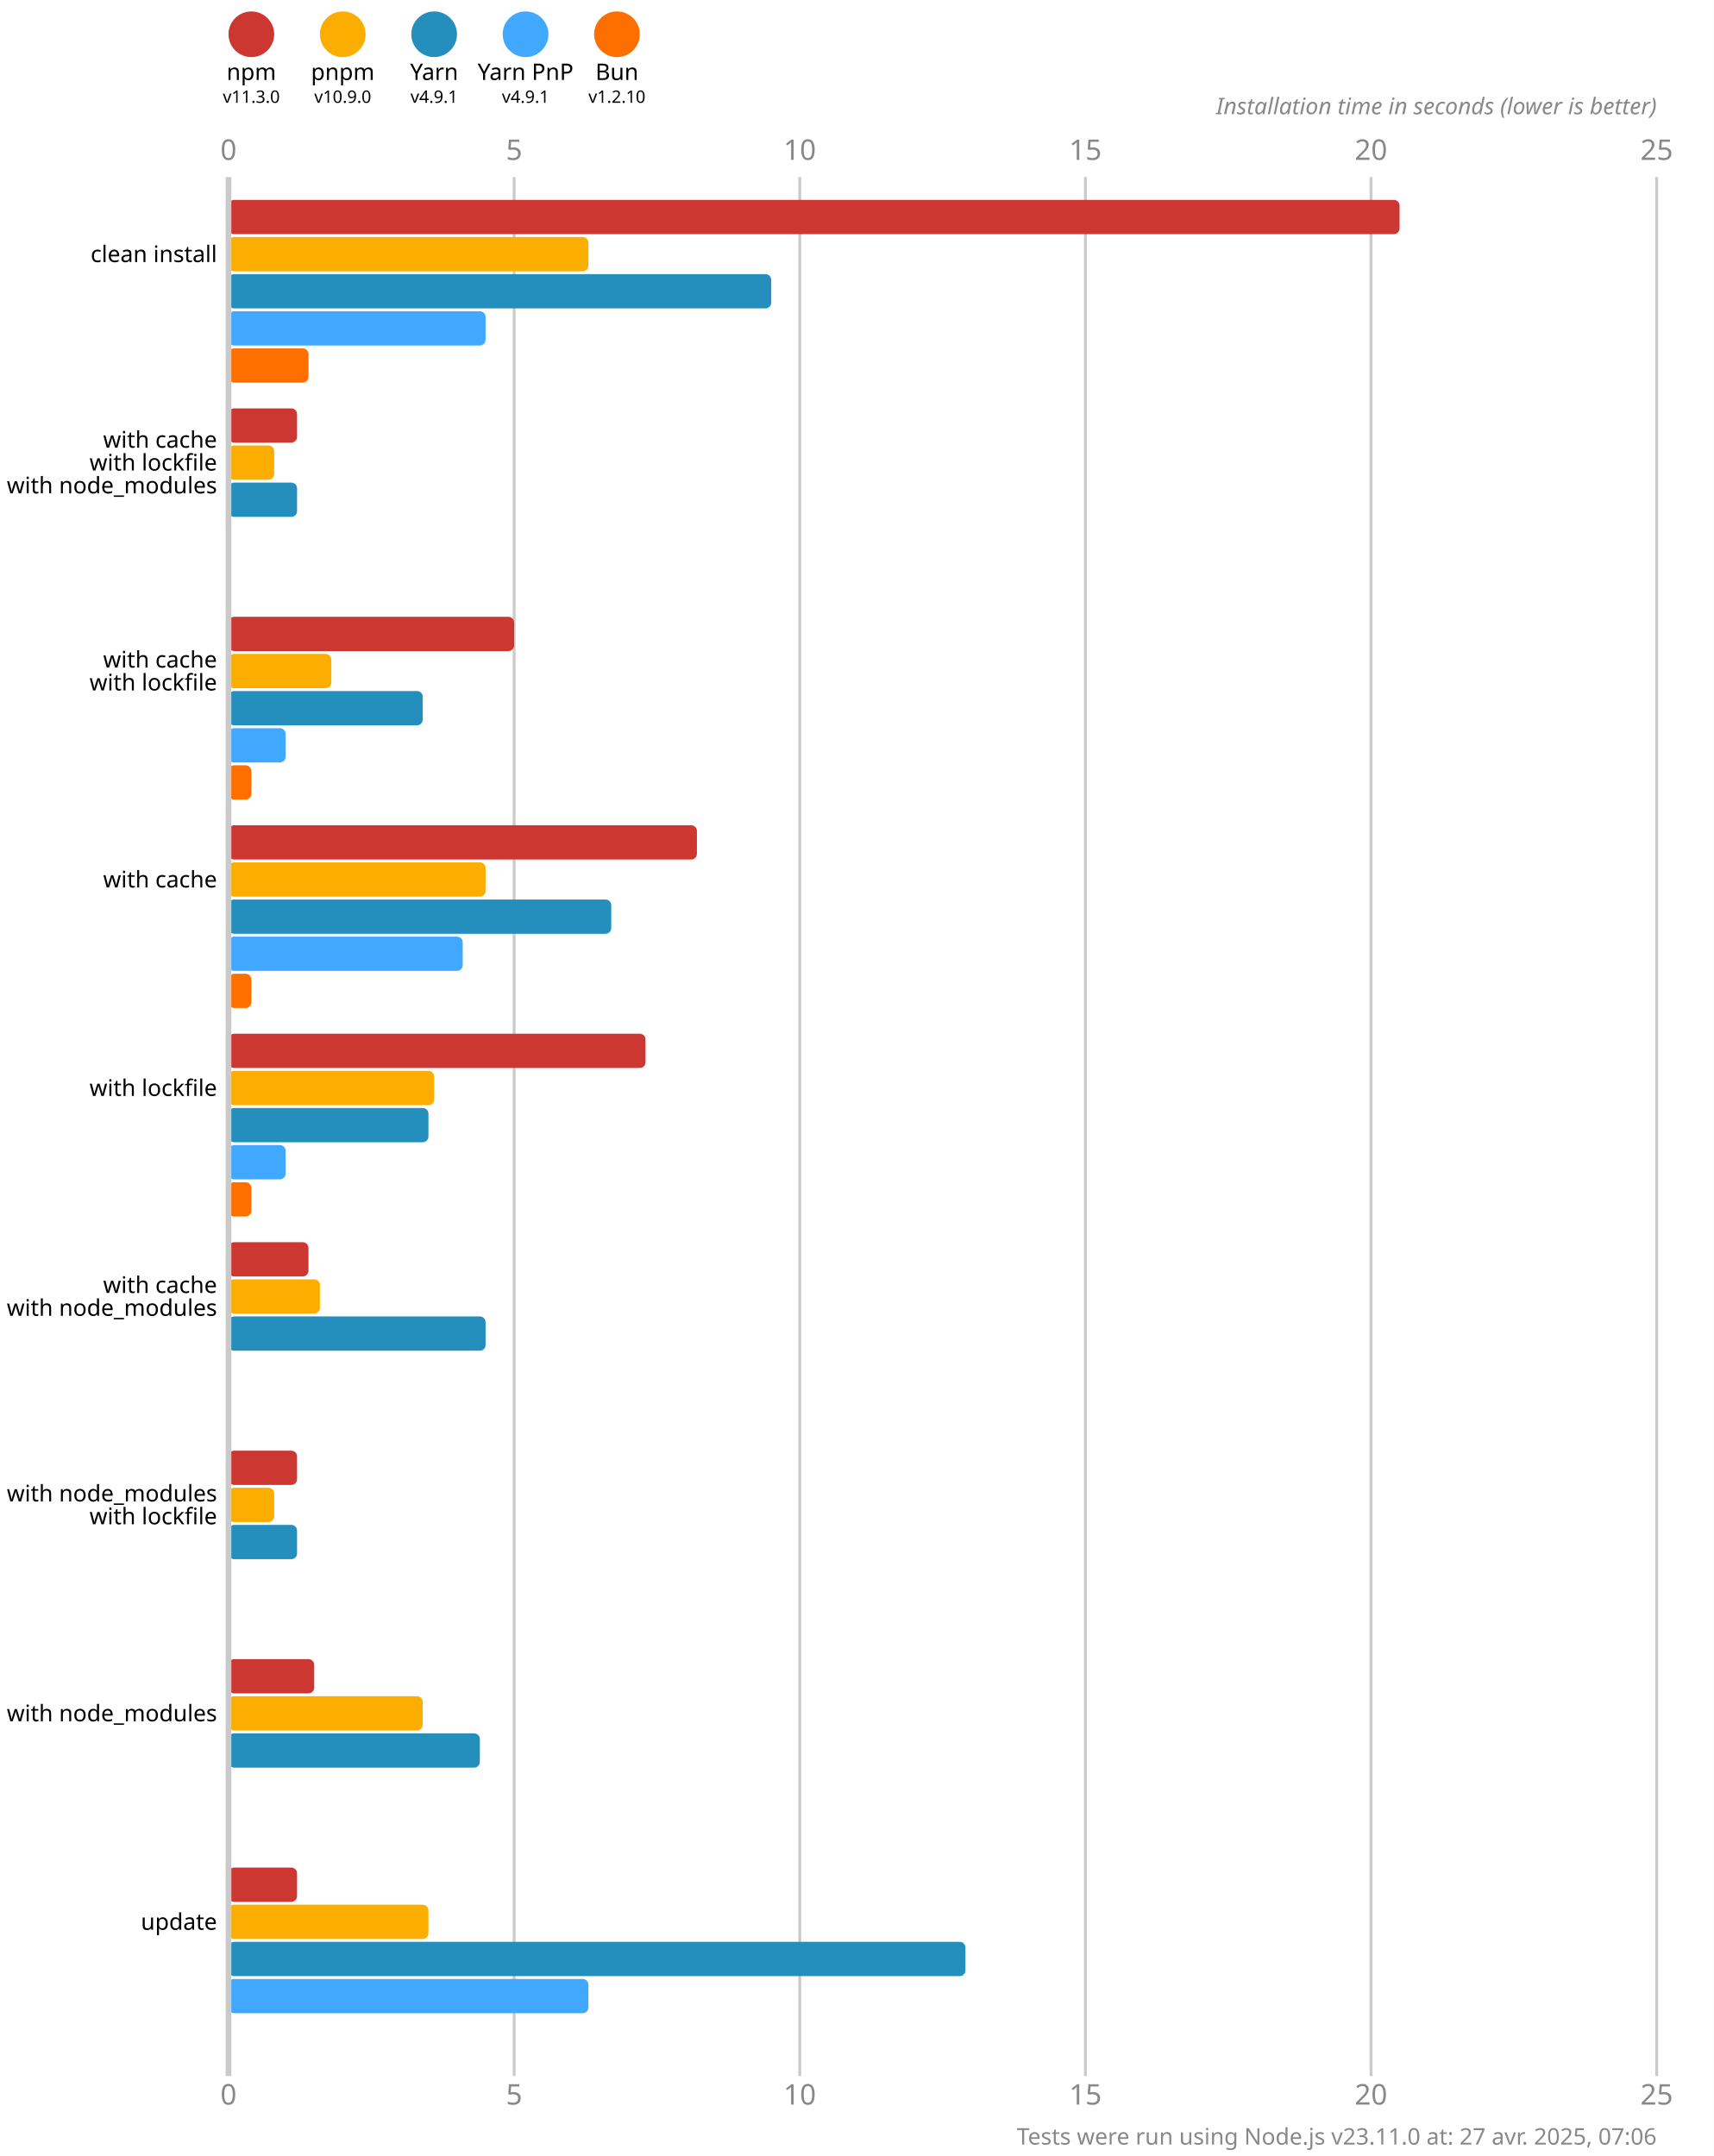
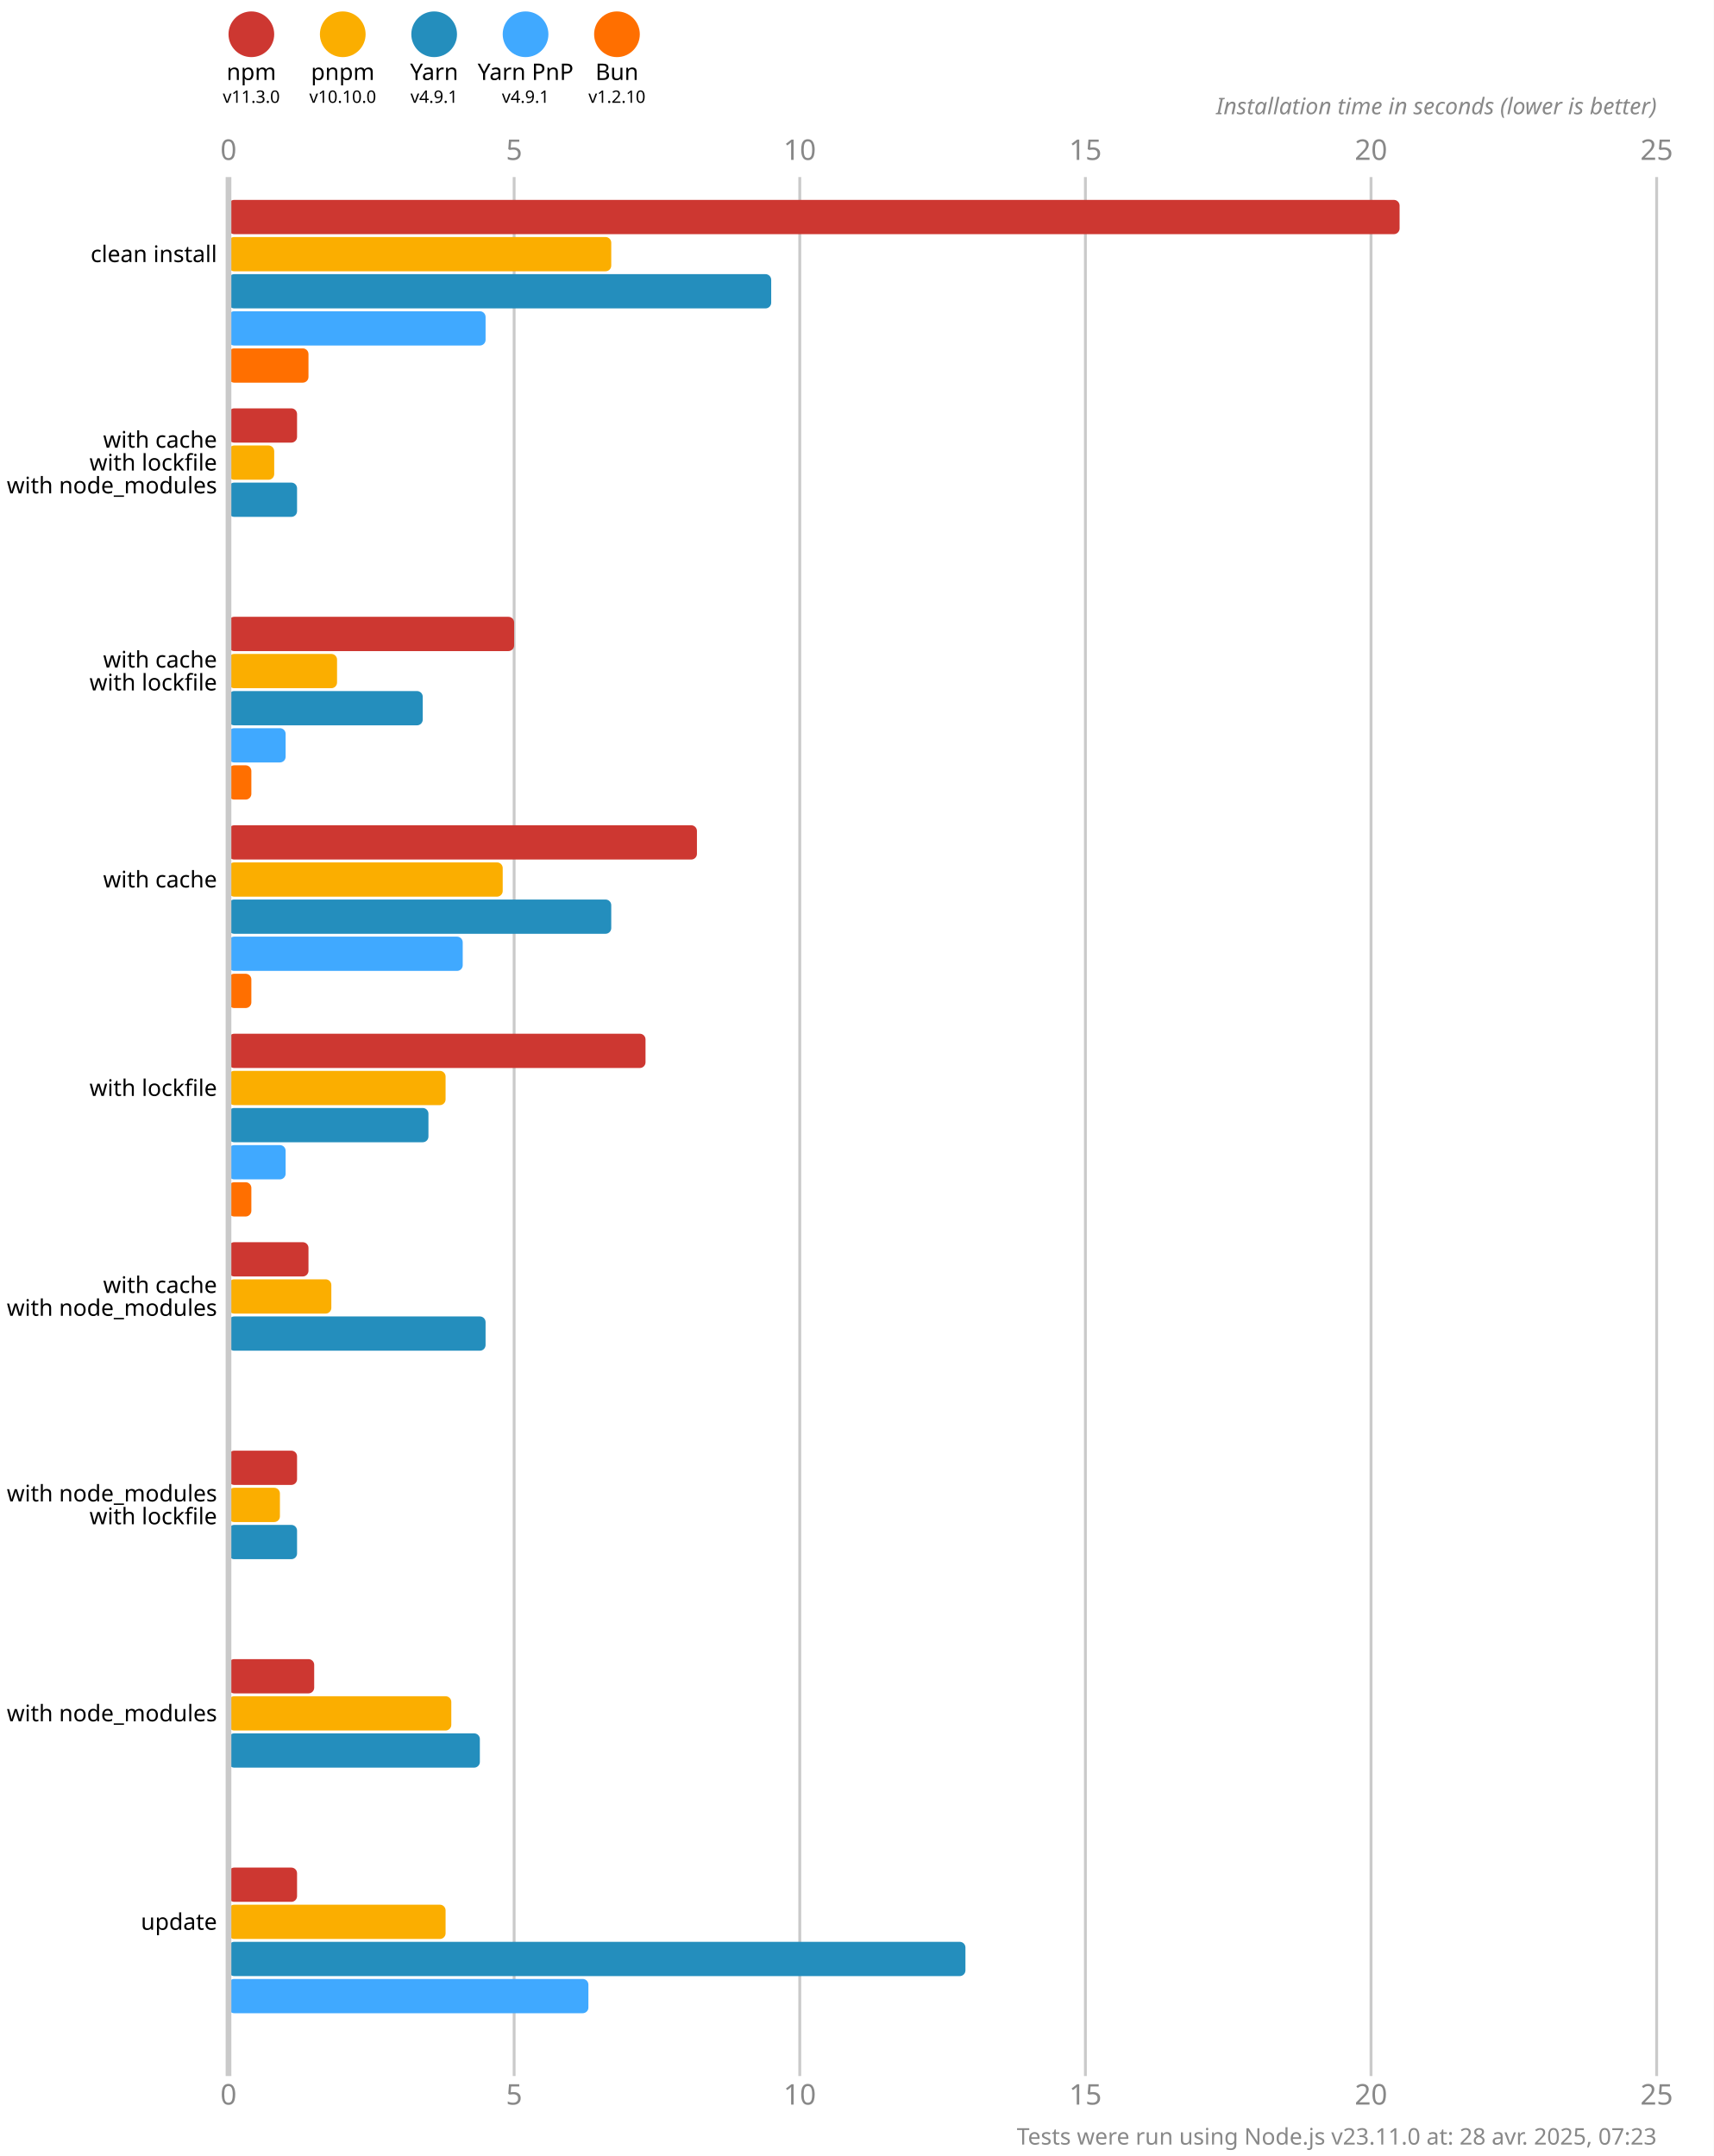
<svg xmlns="http://www.w3.org/2000/svg" version="1.1" viewBox="0 0 300 377.5">
  <style>
    .font { font-family: sans-serif; }
    .s3 { font-size: 3px; }
    .s4 { font-size: 4px; }
    .s5 { font-size: 5px; }
    .line { stroke: #cacaca; }
    .width { stroke-width: 0.5; }
    .text { fill: #888; }
  </style>
  <rect x="0" y="0" width="300" height="377.5" fill="#fff" />
  <circle cx="44" cy="6" r="4" fill="#cd3731" />
  <text x="44" y="14" class="font s4" text-anchor="middle">npm</text>
  <text x="44" y="18" class="font s3" text-anchor="middle">v11.3.0</text>
  <circle cx="60" cy="6" r="4" fill="#fbae00" />
  <text x="60" y="14" class="font s4" text-anchor="middle">pnpm</text>
-   <text x="60" y="18" class="font s3" text-anchor="middle">v10.9.0</text>
+   <text x="60" y="18" class="font s3" text-anchor="middle">v10.10.0</text>
  <circle cx="76" cy="6" r="4" fill="#248ebd" />
  <text x="76" y="14" class="font s4" text-anchor="middle">Yarn</text>
  <text x="76" y="18" class="font s3" text-anchor="middle">v4.9.1</text>
  <circle cx="92" cy="6" r="4" fill="#40a9ff" />
  <text x="92" y="14" class="font s4" text-anchor="middle">Yarn PnP</text>
  <text x="92" y="18" class="font s3" text-anchor="middle">v4.9.1</text>
  <circle cx="108" cy="6" r="4" fill="#ff6f00" />
  <text x="108" y="14" class="font s4" text-anchor="middle">Bun</text>
  <text x="108" y="18" class="font s3" text-anchor="middle">v1.2.10</text>
  <text x="40" y="28" class="font s5 text" text-anchor="middle">0</text>
  <text x="40" y="368.5" class="font s5 text" text-anchor="middle">0</text>
  <line x1="90" y1="31" x2="90" y2="363.5" class="line width" />
  <text x="90" y="28" class="font s5 text" text-anchor="middle">5</text>
  <text x="90" y="368.5" class="font s5 text" text-anchor="middle">5</text>
  <line x1="140" y1="31" x2="140" y2="363.5" class="line width" />
  <text x="140" y="28" class="font s5 text" text-anchor="middle">10</text>
  <text x="140" y="368.5" class="font s5 text" text-anchor="middle">10</text>
  <line x1="190" y1="31" x2="190" y2="363.5" class="line width" />
  <text x="190" y="28" class="font s5 text" text-anchor="middle">15</text>
  <text x="190" y="368.5" class="font s5 text" text-anchor="middle">15</text>
  <line x1="240" y1="31" x2="240" y2="363.5" class="line width" />
  <text x="240" y="28" class="font s5 text" text-anchor="middle">20</text>
  <text x="240" y="368.5" class="font s5 text" text-anchor="middle">20</text>
  <line x1="290" y1="31" x2="290" y2="363.5" class="line width" />
  <text x="290" y="28" class="font s5 text" text-anchor="middle">25</text>
  <text x="290" y="368.5" class="font s5 text" text-anchor="middle">25</text>
  <text x="290" y="20" class="font s4 text" font-style="italic" text-anchor="end">Installation time in seconds (lower is better)</text>
  <rect x="40" y="35" width="205" height="6" fill="#cd3731" rx="1" ry="1" />
-   <rect x="40" y="41.5" width="63" height="6" fill="#fbae00" rx="1" ry="1" />
+   <rect x="40" y="41.5" width="67" height="6" fill="#fbae00" rx="1" ry="1" />
  <rect x="40" y="48" width="95" height="6" fill="#248ebd" rx="1" ry="1" />
  <rect x="40" y="54.5" width="45" height="6" fill="#40a9ff" rx="1" ry="1" />
  <rect x="40" y="61" width="14" height="6" fill="#ff6f00" rx="1" ry="1" />
  <rect x="40" y="71.5" width="12" height="6" fill="#cd3731" rx="1" ry="1" />
  <rect x="40" y="78" width="8" height="6" fill="#fbae00" rx="1" ry="1" />
  <rect x="40" y="84.5" width="12" height="6" fill="#248ebd" rx="1" ry="1" />
  <rect x="40" y="91" width="0" height="6" fill="#40a9ff" rx="1" ry="1" />
  <rect x="40" y="97.5" width="0" height="6" fill="#ff6f00" rx="1" ry="1" />
  <rect x="40" y="108" width="50" height="6" fill="#cd3731" rx="1" ry="1" />
-   <rect x="40" y="114.5" width="18" height="6" fill="#fbae00" rx="1" ry="1" />
+   <rect x="40" y="114.5" width="19" height="6" fill="#fbae00" rx="1" ry="1" />
  <rect x="40" y="121" width="34" height="6" fill="#248ebd" rx="1" ry="1" />
  <rect x="40" y="127.5" width="10" height="6" fill="#40a9ff" rx="1" ry="1" />
  <rect x="40" y="134" width="4" height="6" fill="#ff6f00" rx="1" ry="1" />
  <rect x="40" y="144.5" width="82" height="6" fill="#cd3731" rx="1" ry="1" />
-   <rect x="40" y="151" width="45" height="6" fill="#fbae00" rx="1" ry="1" />
+   <rect x="40" y="151" width="48" height="6" fill="#fbae00" rx="1" ry="1" />
  <rect x="40" y="157.5" width="67" height="6" fill="#248ebd" rx="1" ry="1" />
  <rect x="40" y="164" width="41" height="6" fill="#40a9ff" rx="1" ry="1" />
  <rect x="40" y="170.5" width="4" height="6" fill="#ff6f00" rx="1" ry="1" />
  <rect x="40" y="181" width="73" height="6" fill="#cd3731" rx="1" ry="1" />
-   <rect x="40" y="187.5" width="36" height="6" fill="#fbae00" rx="1" ry="1" />
+   <rect x="40" y="187.5" width="38" height="6" fill="#fbae00" rx="1" ry="1" />
  <rect x="40" y="194" width="35" height="6" fill="#248ebd" rx="1" ry="1" />
  <rect x="40" y="200.5" width="10" height="6" fill="#40a9ff" rx="1" ry="1" />
  <rect x="40" y="207" width="4" height="6" fill="#ff6f00" rx="1" ry="1" />
  <rect x="40" y="217.5" width="14" height="6" fill="#cd3731" rx="1" ry="1" />
-   <rect x="40" y="224" width="16" height="6" fill="#fbae00" rx="1" ry="1" />
+   <rect x="40" y="224" width="18" height="6" fill="#fbae00" rx="1" ry="1" />
  <rect x="40" y="230.5" width="45" height="6" fill="#248ebd" rx="1" ry="1" />
  <rect x="40" y="237" width="0" height="6" fill="#40a9ff" rx="1" ry="1" />
  <rect x="40" y="243.5" width="0" height="6" fill="#ff6f00" rx="1" ry="1" />
  <rect x="40" y="254" width="12" height="6" fill="#cd3731" rx="1" ry="1" />
-   <rect x="40" y="260.5" width="8" height="6" fill="#fbae00" rx="1" ry="1" />
+   <rect x="40" y="260.5" width="9" height="6" fill="#fbae00" rx="1" ry="1" />
  <rect x="40" y="267" width="12" height="6" fill="#248ebd" rx="1" ry="1" />
  <rect x="40" y="273.5" width="0" height="6" fill="#40a9ff" rx="1" ry="1" />
  <rect x="40" y="280" width="0" height="6" fill="#ff6f00" rx="1" ry="1" />
  <rect x="40" y="290.5" width="15" height="6" fill="#cd3731" rx="1" ry="1" />
-   <rect x="40" y="297" width="34" height="6" fill="#fbae00" rx="1" ry="1" />
+   <rect x="40" y="297" width="39" height="6" fill="#fbae00" rx="1" ry="1" />
  <rect x="40" y="303.5" width="44" height="6" fill="#248ebd" rx="1" ry="1" />
  <rect x="40" y="310" width="0" height="6" fill="#40a9ff" rx="1" ry="1" />
  <rect x="40" y="316.5" width="0" height="6" fill="#ff6f00" rx="1" ry="1" />
  <rect x="40" y="327" width="12" height="6" fill="#cd3731" rx="1" ry="1" />
-   <rect x="40" y="333.5" width="35" height="6" fill="#fbae00" rx="1" ry="1" />
+   <rect x="40" y="333.5" width="38" height="6" fill="#fbae00" rx="1" ry="1" />
  <rect x="40" y="340" width="129" height="6" fill="#248ebd" rx="1" ry="1" />
  <rect x="40" y="346.5" width="63" height="6" fill="#40a9ff" rx="1" ry="1" />
  <rect x="40" y="353" width="0" height="6" fill="#ff6f00" rx="1" ry="1" />
  <line x1="40" y1="31" x2="40" y2="363.5" class="line" />
  <text x="38" y="44.5" class="font s4" dominant-baseline="middle" text-anchor="end">clean install</text>
  <text x="38" y="77" class="font s4" dominant-baseline="middle" text-anchor="end">with cache</text>
  <text x="38" y="81" class="font s4" dominant-baseline="middle" text-anchor="end">with lockfile</text>
  <text x="38" y="85" class="font s4" dominant-baseline="middle" text-anchor="end">with node_modules</text>
  <text x="38" y="115.5" class="font s4" dominant-baseline="middle" text-anchor="end">with cache</text>
  <text x="38" y="119.5" class="font s4" dominant-baseline="middle" text-anchor="end">with lockfile</text>
  <text x="38" y="154" class="font s4" dominant-baseline="middle" text-anchor="end">with cache</text>
  <text x="38" y="190.5" class="font s4" dominant-baseline="middle" text-anchor="end">with lockfile</text>
  <text x="38" y="225" class="font s4" dominant-baseline="middle" text-anchor="end">with cache</text>
  <text x="38" y="229" class="font s4" dominant-baseline="middle" text-anchor="end">with node_modules</text>
  <text x="38" y="261.5" class="font s4" dominant-baseline="middle" text-anchor="end">with node_modules</text>
  <text x="38" y="265.5" class="font s4" dominant-baseline="middle" text-anchor="end">with lockfile</text>
  <text x="38" y="300" class="font s4" dominant-baseline="middle" text-anchor="end">with node_modules</text>
  <text x="38" y="336.5" class="font s4" dominant-baseline="middle" text-anchor="end">update</text>
-   <text x="290" y="375.5" class="font s4 text" text-anchor="end">Tests were run using Node.js v23.11.0 at: 27 avr. 2025, 07:06</text>
+   <text x="290" y="375.5" class="font s4 text" text-anchor="end">Tests were run using Node.js v23.11.0 at: 28 avr. 2025, 07:23</text>
</svg>
